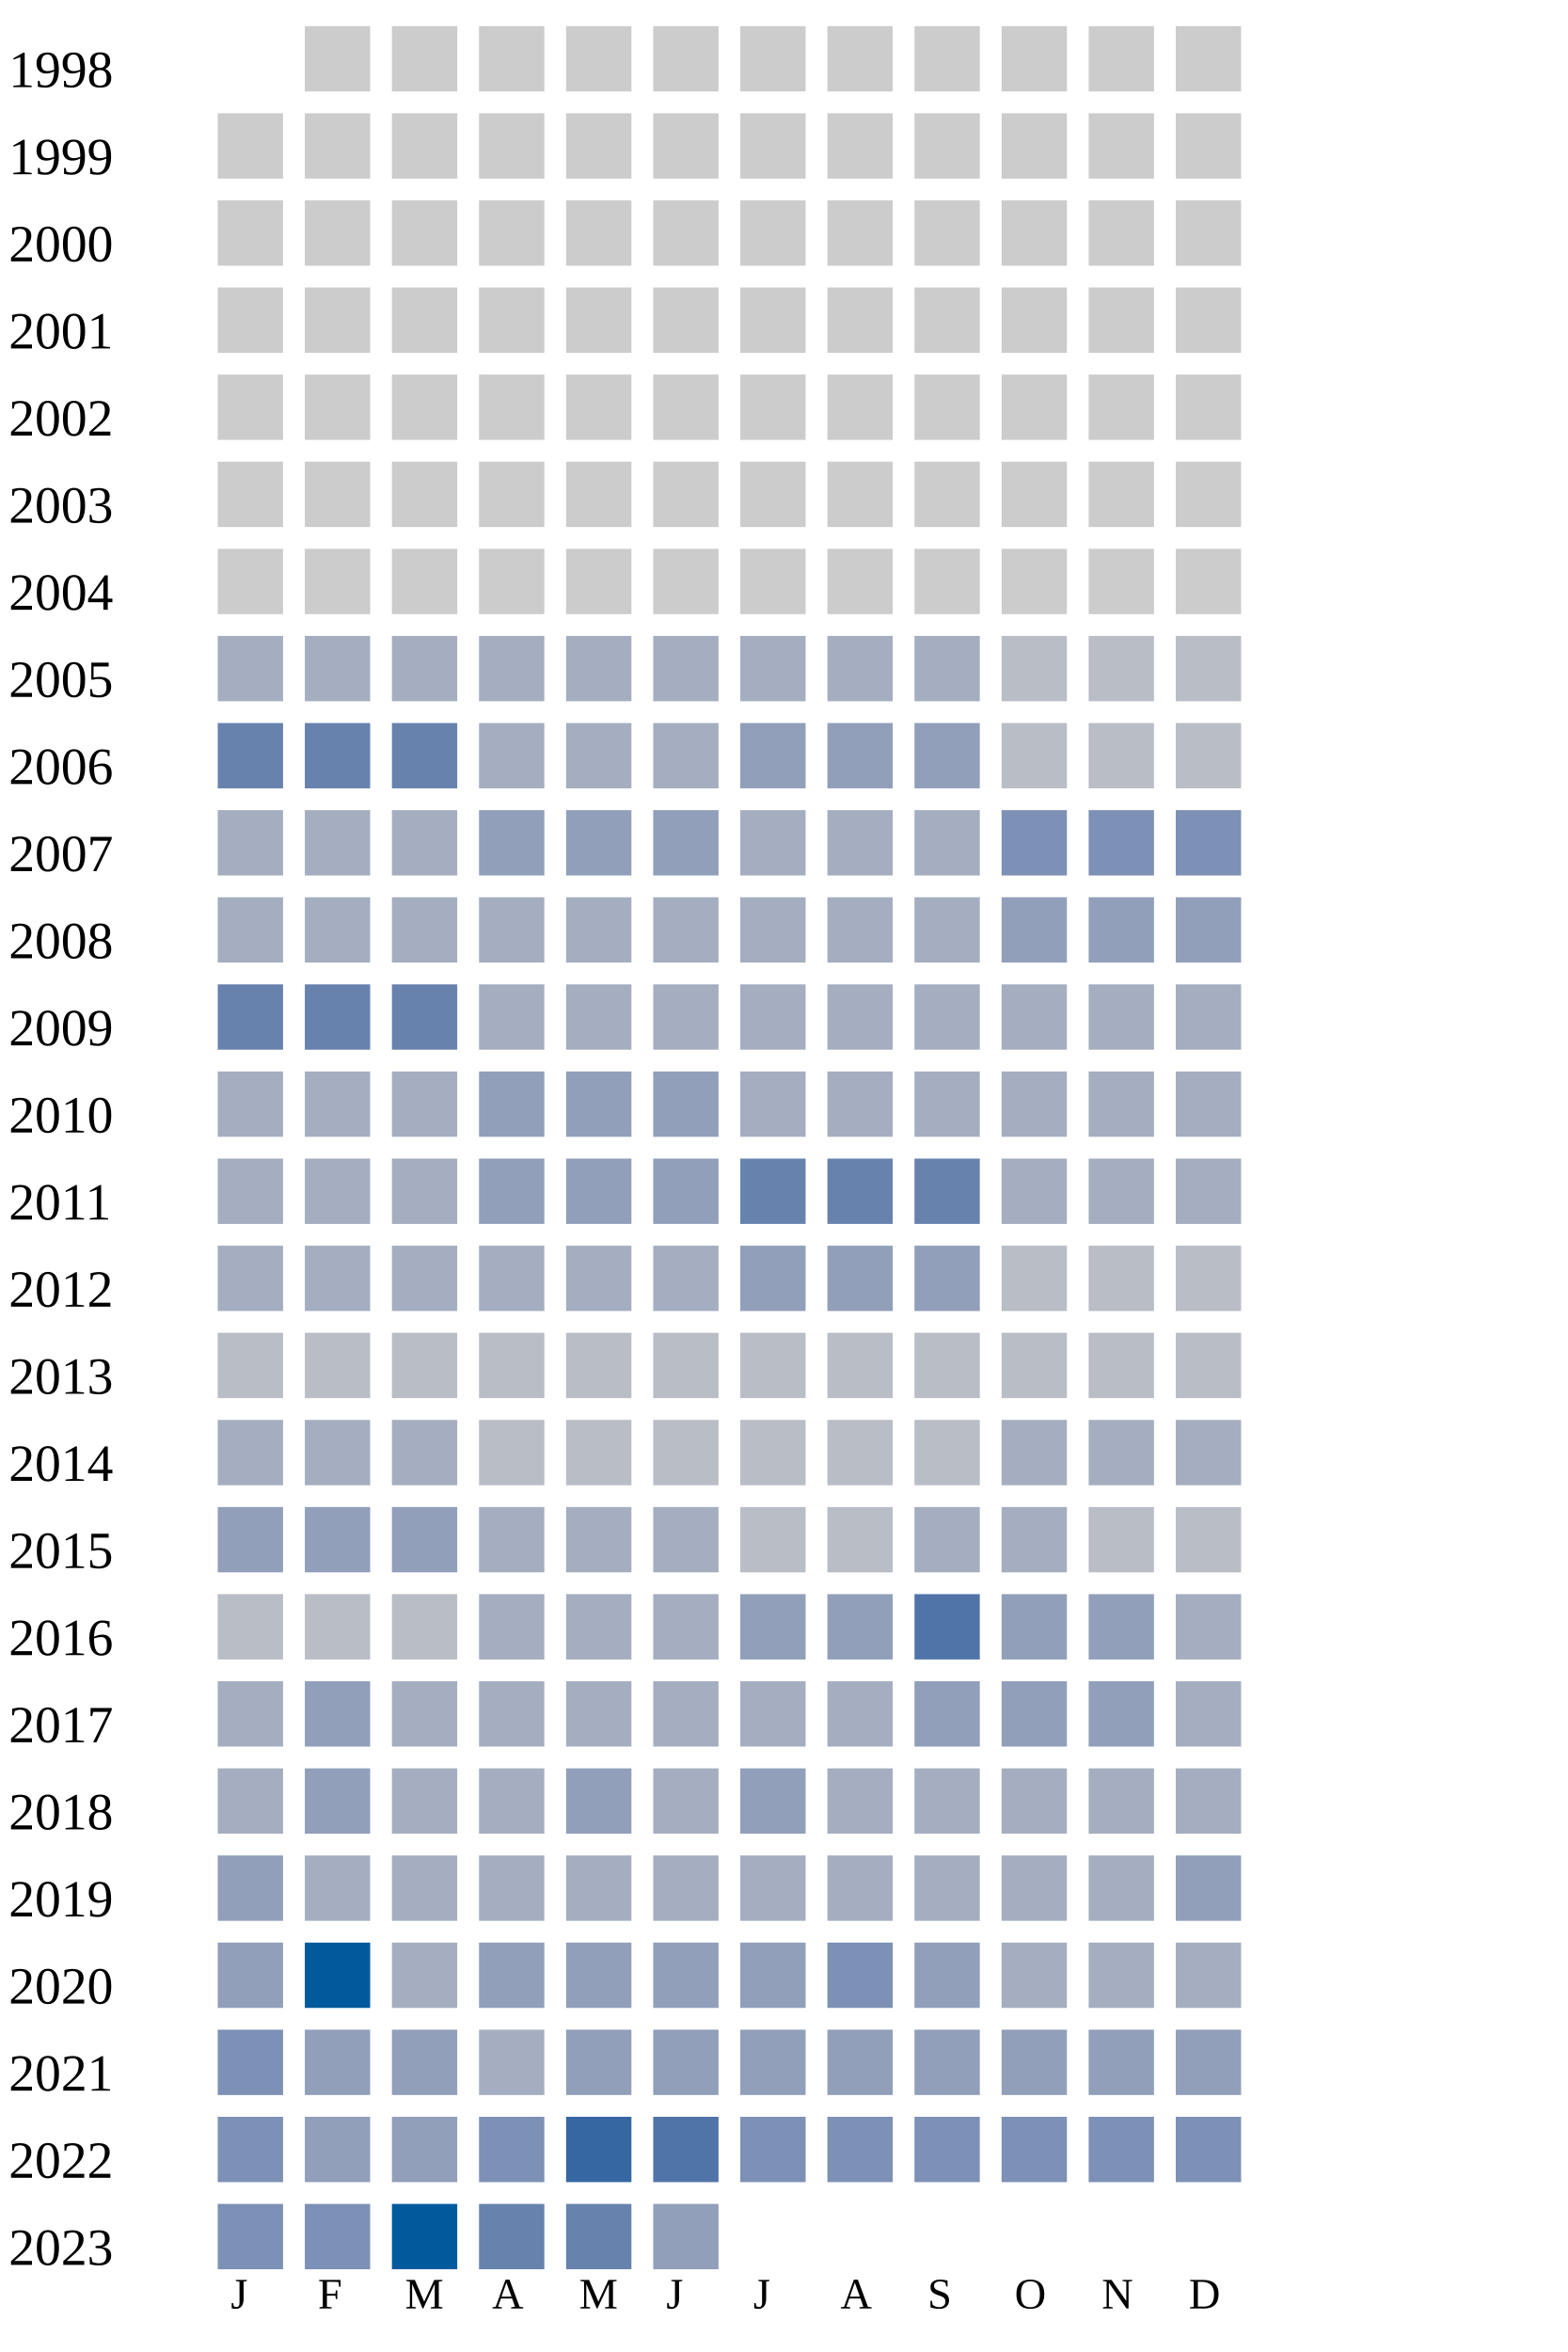
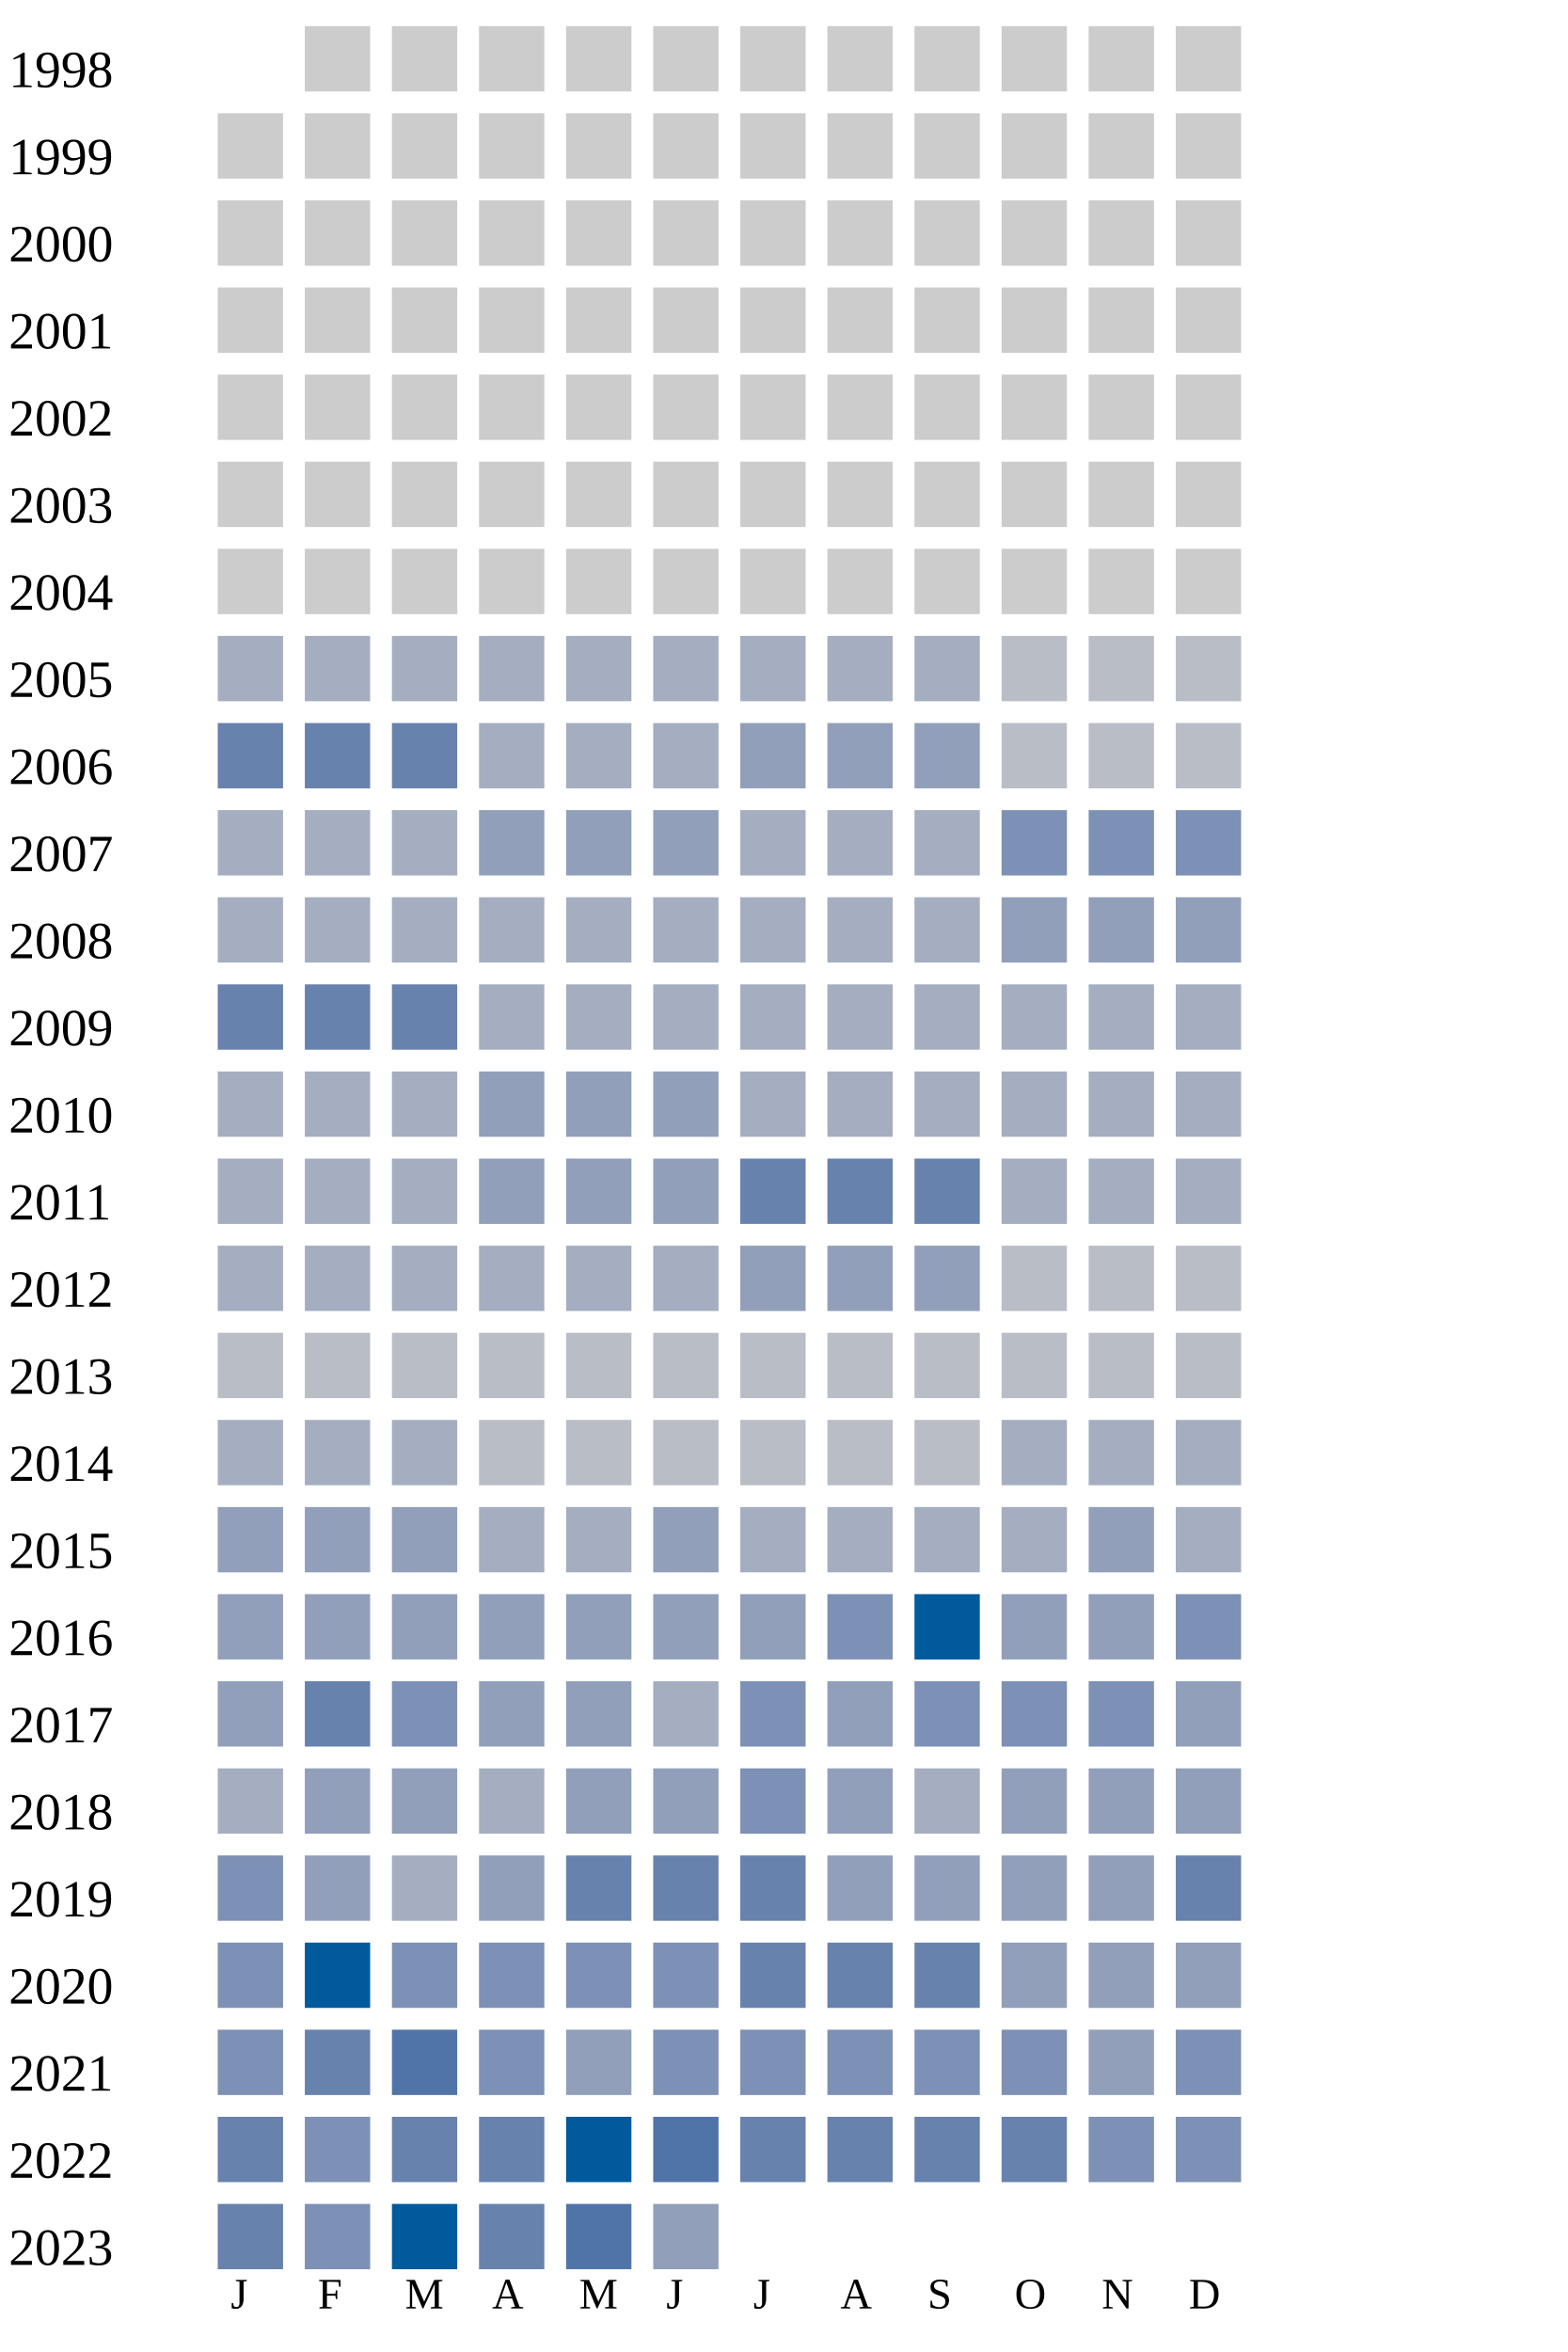
<svg xmlns="http://www.w3.org/2000/svg" width="360" height="540">
  <g transform="translate(0 0)">
    <text x="2" y="20">1998</text>
    <rect x="70" y="6" width="15" height="15" fill="#cccccc" />
    <rect x="90" y="6" width="15" height="15" fill="#cccccc" />
    <rect x="110" y="6" width="15" height="15" fill="#cccccc" />
    <rect x="130" y="6" width="15" height="15" fill="#cccccc" />
    <rect x="150" y="6" width="15" height="15" fill="#cccccc" />
    <rect x="170" y="6" width="15" height="15" fill="#cccccc" />
    <rect x="190" y="6" width="15" height="15" fill="#cccccc" />
    <rect x="210" y="6" width="15" height="15" fill="#cccccc" />
    <rect x="230" y="6" width="15" height="15" fill="#cccccc" />
    <rect x="250" y="6" width="15" height="15" fill="#cccccc" />
    <rect x="270" y="6" width="15" height="15" fill="#cccccc" />
  </g>
  <g transform="translate(0 20)">
    <text x="2" y="20">1999</text>
    <rect x="50" y="6" width="15" height="15" fill="#cccccc" />
    <rect x="70" y="6" width="15" height="15" fill="#cccccc" />
    <rect x="90" y="6" width="15" height="15" fill="#cccccc" />
    <rect x="110" y="6" width="15" height="15" fill="#cccccc" />
    <rect x="130" y="6" width="15" height="15" fill="#cccccc" />
    <rect x="150" y="6" width="15" height="15" fill="#cccccc" />
    <rect x="170" y="6" width="15" height="15" fill="#cccccc" />
    <rect x="190" y="6" width="15" height="15" fill="#cccccc" />
    <rect x="210" y="6" width="15" height="15" fill="#cccccc" />
    <rect x="230" y="6" width="15" height="15" fill="#cccccc" />
    <rect x="250" y="6" width="15" height="15" fill="#cccccc" />
    <rect x="270" y="6" width="15" height="15" fill="#cccccc" />
  </g>
  <g transform="translate(0 40)">
    <text x="2" y="20">2000</text>
    <rect x="50" y="6" width="15" height="15" fill="#cccccc" />
    <rect x="70" y="6" width="15" height="15" fill="#cccccc" />
    <rect x="90" y="6" width="15" height="15" fill="#cccccc" />
    <rect x="110" y="6" width="15" height="15" fill="#cccccc" />
    <rect x="130" y="6" width="15" height="15" fill="#cccccc" />
    <rect x="150" y="6" width="15" height="15" fill="#cccccc" />
    <rect x="170" y="6" width="15" height="15" fill="#cccccc" />
    <rect x="190" y="6" width="15" height="15" fill="#cccccc" />
    <rect x="210" y="6" width="15" height="15" fill="#cccccc" />
    <rect x="230" y="6" width="15" height="15" fill="#cccccc" />
    <rect x="250" y="6" width="15" height="15" fill="#cccccc" />
    <rect x="270" y="6" width="15" height="15" fill="#cccccc" />
  </g>
  <g transform="translate(0 60)">
    <text x="2" y="20">2001</text>
    <rect x="50" y="6" width="15" height="15" fill="#cccccc" />
    <rect x="70" y="6" width="15" height="15" fill="#cccccc" />
    <rect x="90" y="6" width="15" height="15" fill="#cccccc" />
    <rect x="110" y="6" width="15" height="15" fill="#cccccc" />
    <rect x="130" y="6" width="15" height="15" fill="#cccccc" />
    <rect x="150" y="6" width="15" height="15" fill="#cccccc" />
    <rect x="170" y="6" width="15" height="15" fill="#cccccc" />
    <rect x="190" y="6" width="15" height="15" fill="#cccccc" />
    <rect x="210" y="6" width="15" height="15" fill="#cccccc" />
    <rect x="230" y="6" width="15" height="15" fill="#cccccc" />
    <rect x="250" y="6" width="15" height="15" fill="#cccccc" />
    <rect x="270" y="6" width="15" height="15" fill="#cccccc" />
  </g>
  <g transform="translate(0 80)">
    <text x="2" y="20">2002</text>
    <rect x="50" y="6" width="15" height="15" fill="#cccccc" />
    <rect x="70" y="6" width="15" height="15" fill="#cccccc" />
    <rect x="90" y="6" width="15" height="15" fill="#cccccc" />
    <rect x="110" y="6" width="15" height="15" fill="#cccccc" />
    <rect x="130" y="6" width="15" height="15" fill="#cccccc" />
    <rect x="150" y="6" width="15" height="15" fill="#cccccc" />
    <rect x="170" y="6" width="15" height="15" fill="#cccccc" />
    <rect x="190" y="6" width="15" height="15" fill="#cccccc" />
    <rect x="210" y="6" width="15" height="15" fill="#cccccc" />
    <rect x="230" y="6" width="15" height="15" fill="#cccccc" />
    <rect x="250" y="6" width="15" height="15" fill="#cccccc" />
    <rect x="270" y="6" width="15" height="15" fill="#cccccc" />
  </g>
  <g transform="translate(0 100)">
    <text x="2" y="20">2003</text>
    <rect x="50" y="6" width="15" height="15" fill="#cccccc" />
    <rect x="70" y="6" width="15" height="15" fill="#cccccc" />
    <rect x="90" y="6" width="15" height="15" fill="#cccccc" />
    <rect x="110" y="6" width="15" height="15" fill="#cccccc" />
    <rect x="130" y="6" width="15" height="15" fill="#cccccc" />
    <rect x="150" y="6" width="15" height="15" fill="#cccccc" />
    <rect x="170" y="6" width="15" height="15" fill="#cccccc" />
    <rect x="190" y="6" width="15" height="15" fill="#cccccc" />
    <rect x="210" y="6" width="15" height="15" fill="#cccccc" />
    <rect x="230" y="6" width="15" height="15" fill="#cccccc" />
    <rect x="250" y="6" width="15" height="15" fill="#cccccc" />
    <rect x="270" y="6" width="15" height="15" fill="#cccccc" />
  </g>
  <g transform="translate(0 120)">
    <text x="2" y="20">2004</text>
    <rect x="50" y="6" width="15" height="15" fill="#cccccc" />
    <rect x="70" y="6" width="15" height="15" fill="#cccccc" />
    <rect x="90" y="6" width="15" height="15" fill="#cccccc" />
    <rect x="110" y="6" width="15" height="15" fill="#cccccc" />
    <rect x="130" y="6" width="15" height="15" fill="#cccccc" />
    <rect x="150" y="6" width="15" height="15" fill="#cccccc" />
    <rect x="170" y="6" width="15" height="15" fill="#cccccc" />
    <rect x="190" y="6" width="15" height="15" fill="#cccccc" />
    <rect x="210" y="6" width="15" height="15" fill="#cccccc" />
    <rect x="230" y="6" width="15" height="15" fill="#cccccc" />
    <rect x="250" y="6" width="15" height="15" fill="#cccccc" />
    <rect x="270" y="6" width="15" height="15" fill="#cccccc" />
  </g>
  <g transform="translate(0 140)">
    <text x="2" y="20">2005</text>
    <rect x="50" y="6" width="15" height="15" fill="#a5aec0" />
    <rect x="70" y="6" width="15" height="15" fill="#a5aec0" />
    <rect x="90" y="6" width="15" height="15" fill="#a5aec0" />
    <rect x="110" y="6" width="15" height="15" fill="#a5aec0" />
    <rect x="130" y="6" width="15" height="15" fill="#a5aec0" />
    <rect x="150" y="6" width="15" height="15" fill="#a5aec0" />
    <rect x="170" y="6" width="15" height="15" fill="#a5aec0" />
    <rect x="190" y="6" width="15" height="15" fill="#a5aec0" />
    <rect x="210" y="6" width="15" height="15" fill="#a5aec0" />
    <rect x="230" y="6" width="15" height="15" fill="#b9bdc6" />
    <rect x="250" y="6" width="15" height="15" fill="#b9bdc6" />
    <rect x="270" y="6" width="15" height="15" fill="#b9bdc6" />
  </g>
  <g transform="translate(0 160)">
    <text x="2" y="20">2006</text>
    <rect x="50" y="6" width="15" height="15" fill="#6882ae" />
    <rect x="70" y="6" width="15" height="15" fill="#6882ae" />
    <rect x="90" y="6" width="15" height="15" fill="#6882ae" />
    <rect x="110" y="6" width="15" height="15" fill="#a5aec0" />
    <rect x="130" y="6" width="15" height="15" fill="#a5aec0" />
    <rect x="150" y="6" width="15" height="15" fill="#a5aec0" />
    <rect x="170" y="6" width="15" height="15" fill="#919fba" />
    <rect x="190" y="6" width="15" height="15" fill="#919fba" />
    <rect x="210" y="6" width="15" height="15" fill="#919fba" />
    <rect x="230" y="6" width="15" height="15" fill="#b9bdc6" />
    <rect x="250" y="6" width="15" height="15" fill="#b9bdc6" />
    <rect x="270" y="6" width="15" height="15" fill="#b9bdc6" />
  </g>
  <g transform="translate(0 180)">
    <text x="2" y="20">2007</text>
    <rect x="50" y="6" width="15" height="15" fill="#a5aec0" />
    <rect x="70" y="6" width="15" height="15" fill="#a5aec0" />
    <rect x="90" y="6" width="15" height="15" fill="#a5aec0" />
    <rect x="110" y="6" width="15" height="15" fill="#919fba" />
    <rect x="130" y="6" width="15" height="15" fill="#919fba" />
    <rect x="150" y="6" width="15" height="15" fill="#919fba" />
    <rect x="170" y="6" width="15" height="15" fill="#a5aec0" />
    <rect x="190" y="6" width="15" height="15" fill="#a5aec0" />
    <rect x="210" y="6" width="15" height="15" fill="#a5aec0" />
    <rect x="230" y="6" width="15" height="15" fill="#7d90b5" />
    <rect x="250" y="6" width="15" height="15" fill="#7d90b5" />
    <rect x="270" y="6" width="15" height="15" fill="#7d90b5" />
  </g>
  <g transform="translate(0 200)">
    <text x="2" y="20">2008</text>
    <rect x="50" y="6" width="15" height="15" fill="#a5aec0" />
    <rect x="70" y="6" width="15" height="15" fill="#a5aec0" />
    <rect x="90" y="6" width="15" height="15" fill="#a5aec0" />
    <rect x="110" y="6" width="15" height="15" fill="#a5aec0" />
    <rect x="130" y="6" width="15" height="15" fill="#a5aec0" />
    <rect x="150" y="6" width="15" height="15" fill="#a5aec0" />
    <rect x="170" y="6" width="15" height="15" fill="#a5aec0" />
    <rect x="190" y="6" width="15" height="15" fill="#a5aec0" />
    <rect x="210" y="6" width="15" height="15" fill="#a5aec0" />
    <rect x="230" y="6" width="15" height="15" fill="#919fba" />
    <rect x="250" y="6" width="15" height="15" fill="#919fba" />
    <rect x="270" y="6" width="15" height="15" fill="#919fba" />
  </g>
  <g transform="translate(0 220)">
    <text x="2" y="20">2009</text>
    <rect x="50" y="6" width="15" height="15" fill="#6882ae" />
    <rect x="70" y="6" width="15" height="15" fill="#6882ae" />
    <rect x="90" y="6" width="15" height="15" fill="#6882ae" />
    <rect x="110" y="6" width="15" height="15" fill="#a5aec0" />
    <rect x="130" y="6" width="15" height="15" fill="#a5aec0" />
    <rect x="150" y="6" width="15" height="15" fill="#a5aec0" />
    <rect x="170" y="6" width="15" height="15" fill="#a5aec0" />
    <rect x="190" y="6" width="15" height="15" fill="#a5aec0" />
    <rect x="210" y="6" width="15" height="15" fill="#a5aec0" />
    <rect x="230" y="6" width="15" height="15" fill="#a5aec0" />
    <rect x="250" y="6" width="15" height="15" fill="#a5aec0" />
    <rect x="270" y="6" width="15" height="15" fill="#a5aec0" />
  </g>
  <g transform="translate(0 240)">
    <text x="2" y="20">2010</text>
    <rect x="50" y="6" width="15" height="15" fill="#a5aec0" />
    <rect x="70" y="6" width="15" height="15" fill="#a5aec0" />
    <rect x="90" y="6" width="15" height="15" fill="#a5aec0" />
    <rect x="110" y="6" width="15" height="15" fill="#919fba" />
    <rect x="130" y="6" width="15" height="15" fill="#919fba" />
    <rect x="150" y="6" width="15" height="15" fill="#919fba" />
    <rect x="170" y="6" width="15" height="15" fill="#a5aec0" />
    <rect x="190" y="6" width="15" height="15" fill="#a5aec0" />
    <rect x="210" y="6" width="15" height="15" fill="#a5aec0" />
    <rect x="230" y="6" width="15" height="15" fill="#a5aec0" />
    <rect x="250" y="6" width="15" height="15" fill="#a5aec0" />
    <rect x="270" y="6" width="15" height="15" fill="#a5aec0" />
  </g>
  <g transform="translate(0 260)">
    <text x="2" y="20">2011</text>
    <rect x="50" y="6" width="15" height="15" fill="#a5aec0" />
    <rect x="70" y="6" width="15" height="15" fill="#a5aec0" />
    <rect x="90" y="6" width="15" height="15" fill="#a5aec0" />
    <rect x="110" y="6" width="15" height="15" fill="#919fba" />
    <rect x="130" y="6" width="15" height="15" fill="#919fba" />
    <rect x="150" y="6" width="15" height="15" fill="#919fba" />
    <rect x="170" y="6" width="15" height="15" fill="#6882ae" />
    <rect x="190" y="6" width="15" height="15" fill="#6882ae" />
    <rect x="210" y="6" width="15" height="15" fill="#6882ae" />
    <rect x="230" y="6" width="15" height="15" fill="#a5aec0" />
    <rect x="250" y="6" width="15" height="15" fill="#a5aec0" />
    <rect x="270" y="6" width="15" height="15" fill="#a5aec0" />
  </g>
  <g transform="translate(0 280)">
    <text x="2" y="20">2012</text>
    <rect x="50" y="6" width="15" height="15" fill="#a5aec0" />
    <rect x="70" y="6" width="15" height="15" fill="#a5aec0" />
    <rect x="90" y="6" width="15" height="15" fill="#a5aec0" />
    <rect x="110" y="6" width="15" height="15" fill="#a5aec0" />
    <rect x="130" y="6" width="15" height="15" fill="#a5aec0" />
    <rect x="150" y="6" width="15" height="15" fill="#a5aec0" />
    <rect x="170" y="6" width="15" height="15" fill="#919fba" />
    <rect x="190" y="6" width="15" height="15" fill="#919fba" />
    <rect x="210" y="6" width="15" height="15" fill="#919fba" />
    <rect x="230" y="6" width="15" height="15" fill="#b9bdc6" />
    <rect x="250" y="6" width="15" height="15" fill="#b9bdc6" />
    <rect x="270" y="6" width="15" height="15" fill="#b9bdc6" />
  </g>
  <g transform="translate(0 300)">
    <text x="2" y="20">2013</text>
    <rect x="50" y="6" width="15" height="15" fill="#b9bdc6" />
    <rect x="70" y="6" width="15" height="15" fill="#b9bdc6" />
    <rect x="90" y="6" width="15" height="15" fill="#b9bdc6" />
    <rect x="110" y="6" width="15" height="15" fill="#b9bdc6" />
    <rect x="130" y="6" width="15" height="15" fill="#b9bdc6" />
    <rect x="150" y="6" width="15" height="15" fill="#b9bdc6" />
    <rect x="170" y="6" width="15" height="15" fill="#b9bdc6" />
    <rect x="190" y="6" width="15" height="15" fill="#b9bdc6" />
    <rect x="210" y="6" width="15" height="15" fill="#b9bdc6" />
    <rect x="230" y="6" width="15" height="15" fill="#b9bdc6" />
    <rect x="250" y="6" width="15" height="15" fill="#b9bdc6" />
    <rect x="270" y="6" width="15" height="15" fill="#b9bdc6" />
  </g>
  <g transform="translate(0 320)">
    <text x="2" y="20">2014</text>
    <rect x="50" y="6" width="15" height="15" fill="#a5aec0" />
    <rect x="70" y="6" width="15" height="15" fill="#a5aec0" />
    <rect x="90" y="6" width="15" height="15" fill="#a5aec0" />
    <rect x="110" y="6" width="15" height="15" fill="#b9bdc6" />
    <rect x="130" y="6" width="15" height="15" fill="#b9bdc6" />
    <rect x="150" y="6" width="15" height="15" fill="#b9bdc6" />
    <rect x="170" y="6" width="15" height="15" fill="#b9bdc6" />
    <rect x="190" y="6" width="15" height="15" fill="#b9bdc6" />
    <rect x="210" y="6" width="15" height="15" fill="#b9bdc6" />
    <rect x="230" y="6" width="15" height="15" fill="#a5aec0" />
    <rect x="250" y="6" width="15" height="15" fill="#a5aec0" />
    <rect x="270" y="6" width="15" height="15" fill="#a5aec0" />
  </g>
  <g transform="translate(0 340)">
    <text x="2" y="20">2015</text>
    <rect x="50" y="6" width="15" height="15" fill="#919fba" />
    <rect x="70" y="6" width="15" height="15" fill="#919fba" />
    <rect x="90" y="6" width="15" height="15" fill="#919fba" />
    <rect x="110" y="6" width="15" height="15" fill="#a5aec0" />
    <rect x="130" y="6" width="15" height="15" fill="#a5aec0" />
-     <rect x="150" y="6" width="15" height="15" fill="#a5aec0" />
-     <rect x="170" y="6" width="15" height="15" fill="#b9bdc6" />
-     <rect x="190" y="6" width="15" height="15" fill="#b9bdc6" />
+     <rect x="150" y="6" width="15" height="15" fill="#919fba" />
+     <rect x="170" y="6" width="15" height="15" fill="#a5aec0" />
+     <rect x="190" y="6" width="15" height="15" fill="#a5aec0" />
    <rect x="210" y="6" width="15" height="15" fill="#a5aec0" />
    <rect x="230" y="6" width="15" height="15" fill="#a5aec0" />
-     <rect x="250" y="6" width="15" height="15" fill="#b9bdc6" />
-     <rect x="270" y="6" width="15" height="15" fill="#b9bdc6" />
+     <rect x="250" y="6" width="15" height="15" fill="#919fba" />
+     <rect x="270" y="6" width="15" height="15" fill="#a5aec0" />
  </g>
  <g transform="translate(0 360)">
    <text x="2" y="20">2016</text>
-     <rect x="50" y="6" width="15" height="15" fill="#b9bdc6" />
-     <rect x="70" y="6" width="15" height="15" fill="#b9bdc6" />
-     <rect x="90" y="6" width="15" height="15" fill="#b9bdc6" />
-     <rect x="110" y="6" width="15" height="15" fill="#a5aec0" />
-     <rect x="130" y="6" width="15" height="15" fill="#a5aec0" />
-     <rect x="150" y="6" width="15" height="15" fill="#a5aec0" />
+     <rect x="50" y="6" width="15" height="15" fill="#919fba" />
+     <rect x="70" y="6" width="15" height="15" fill="#919fba" />
+     <rect x="90" y="6" width="15" height="15" fill="#919fba" />
+     <rect x="110" y="6" width="15" height="15" fill="#919fba" />
+     <rect x="130" y="6" width="15" height="15" fill="#919fba" />
+     <rect x="150" y="6" width="15" height="15" fill="#919fba" />
    <rect x="170" y="6" width="15" height="15" fill="#919fba" />
-     <rect x="190" y="6" width="15" height="15" fill="#919fba" />
-     <rect x="210" y="6" width="15" height="15" fill="#5174a8" />
+     <rect x="190" y="6" width="15" height="15" fill="#7d90b5" />
+     <rect x="210" y="6" width="15" height="15" fill="#005a9c" />
    <rect x="230" y="6" width="15" height="15" fill="#919fba" />
    <rect x="250" y="6" width="15" height="15" fill="#919fba" />
-     <rect x="270" y="6" width="15" height="15" fill="#a5aec0" />
+     <rect x="270" y="6" width="15" height="15" fill="#7d90b5" />
  </g>
  <g transform="translate(0 380)">
    <text x="2" y="20">2017</text>
+     <rect x="50" y="6" width="15" height="15" fill="#919fba" />
+     <rect x="70" y="6" width="15" height="15" fill="#6882ae" />
+     <rect x="90" y="6" width="15" height="15" fill="#7d90b5" />
+     <rect x="110" y="6" width="15" height="15" fill="#919fba" />
+     <rect x="130" y="6" width="15" height="15" fill="#919fba" />
+     <rect x="150" y="6" width="15" height="15" fill="#a5aec0" />
+     <rect x="170" y="6" width="15" height="15" fill="#7d90b5" />
+     <rect x="190" y="6" width="15" height="15" fill="#919fba" />
+     <rect x="210" y="6" width="15" height="15" fill="#7d90b5" />
+     <rect x="230" y="6" width="15" height="15" fill="#7d90b5" />
+     <rect x="250" y="6" width="15" height="15" fill="#7d90b5" />
+     <rect x="270" y="6" width="15" height="15" fill="#919fba" />
+   </g>
+   <g transform="translate(0 400)">
+     <text x="2" y="20">2018</text>
    <rect x="50" y="6" width="15" height="15" fill="#a5aec0" />
    <rect x="70" y="6" width="15" height="15" fill="#919fba" />
-     <rect x="90" y="6" width="15" height="15" fill="#a5aec0" />
-     <rect x="110" y="6" width="15" height="15" fill="#a5aec0" />
-     <rect x="130" y="6" width="15" height="15" fill="#a5aec0" />
-     <rect x="150" y="6" width="15" height="15" fill="#a5aec0" />
-     <rect x="170" y="6" width="15" height="15" fill="#a5aec0" />
-     <rect x="190" y="6" width="15" height="15" fill="#a5aec0" />
+     <rect x="90" y="6" width="15" height="15" fill="#919fba" />
+     <rect x="110" y="6" width="15" height="15" fill="#a5aec0" />
+     <rect x="130" y="6" width="15" height="15" fill="#919fba" />
+     <rect x="150" y="6" width="15" height="15" fill="#919fba" />
+     <rect x="170" y="6" width="15" height="15" fill="#7d90b5" />
+     <rect x="190" y="6" width="15" height="15" fill="#919fba" />
+     <rect x="210" y="6" width="15" height="15" fill="#a5aec0" />
+     <rect x="230" y="6" width="15" height="15" fill="#919fba" />
+     <rect x="250" y="6" width="15" height="15" fill="#919fba" />
+     <rect x="270" y="6" width="15" height="15" fill="#919fba" />
+   </g>
+   <g transform="translate(0 420)">
+     <text x="2" y="20">2019</text>
+     <rect x="50" y="6" width="15" height="15" fill="#7d90b5" />
+     <rect x="70" y="6" width="15" height="15" fill="#919fba" />
+     <rect x="90" y="6" width="15" height="15" fill="#a5aec0" />
+     <rect x="110" y="6" width="15" height="15" fill="#919fba" />
+     <rect x="130" y="6" width="15" height="15" fill="#6882ae" />
+     <rect x="150" y="6" width="15" height="15" fill="#6882ae" />
+     <rect x="170" y="6" width="15" height="15" fill="#6882ae" />
+     <rect x="190" y="6" width="15" height="15" fill="#919fba" />
    <rect x="210" y="6" width="15" height="15" fill="#919fba" />
    <rect x="230" y="6" width="15" height="15" fill="#919fba" />
    <rect x="250" y="6" width="15" height="15" fill="#919fba" />
-     <rect x="270" y="6" width="15" height="15" fill="#a5aec0" />
-   </g>
-   <g transform="translate(0 400)">
-     <text x="2" y="20">2018</text>
-     <rect x="50" y="6" width="15" height="15" fill="#a5aec0" />
-     <rect x="70" y="6" width="15" height="15" fill="#919fba" />
-     <rect x="90" y="6" width="15" height="15" fill="#a5aec0" />
-     <rect x="110" y="6" width="15" height="15" fill="#a5aec0" />
-     <rect x="130" y="6" width="15" height="15" fill="#919fba" />
-     <rect x="150" y="6" width="15" height="15" fill="#a5aec0" />
-     <rect x="170" y="6" width="15" height="15" fill="#919fba" />
-     <rect x="190" y="6" width="15" height="15" fill="#a5aec0" />
-     <rect x="210" y="6" width="15" height="15" fill="#a5aec0" />
-     <rect x="230" y="6" width="15" height="15" fill="#a5aec0" />
-     <rect x="250" y="6" width="15" height="15" fill="#a5aec0" />
-     <rect x="270" y="6" width="15" height="15" fill="#a5aec0" />
-   </g>
-   <g transform="translate(0 420)">
-     <text x="2" y="20">2019</text>
-     <rect x="50" y="6" width="15" height="15" fill="#919fba" />
-     <rect x="70" y="6" width="15" height="15" fill="#a5aec0" />
-     <rect x="90" y="6" width="15" height="15" fill="#a5aec0" />
-     <rect x="110" y="6" width="15" height="15" fill="#a5aec0" />
-     <rect x="130" y="6" width="15" height="15" fill="#a5aec0" />
-     <rect x="150" y="6" width="15" height="15" fill="#a5aec0" />
-     <rect x="170" y="6" width="15" height="15" fill="#a5aec0" />
-     <rect x="190" y="6" width="15" height="15" fill="#a5aec0" />
-     <rect x="210" y="6" width="15" height="15" fill="#a5aec0" />
-     <rect x="230" y="6" width="15" height="15" fill="#a5aec0" />
-     <rect x="250" y="6" width="15" height="15" fill="#a5aec0" />
-     <rect x="270" y="6" width="15" height="15" fill="#919fba" />
+     <rect x="270" y="6" width="15" height="15" fill="#6882ae" />
  </g>
  <g transform="translate(0 440)">
    <text x="2" y="20">2020</text>
-     <rect x="50" y="6" width="15" height="15" fill="#919fba" />
+     <rect x="50" y="6" width="15" height="15" fill="#7d90b5" />
    <rect x="70" y="6" width="15" height="15" fill="#005a9c" />
-     <rect x="90" y="6" width="15" height="15" fill="#a5aec0" />
-     <rect x="110" y="6" width="15" height="15" fill="#919fba" />
-     <rect x="130" y="6" width="15" height="15" fill="#919fba" />
-     <rect x="150" y="6" width="15" height="15" fill="#919fba" />
-     <rect x="170" y="6" width="15" height="15" fill="#919fba" />
-     <rect x="190" y="6" width="15" height="15" fill="#7d90b5" />
-     <rect x="210" y="6" width="15" height="15" fill="#919fba" />
-     <rect x="230" y="6" width="15" height="15" fill="#a5aec0" />
-     <rect x="250" y="6" width="15" height="15" fill="#a5aec0" />
-     <rect x="270" y="6" width="15" height="15" fill="#a5aec0" />
+     <rect x="90" y="6" width="15" height="15" fill="#7d90b5" />
+     <rect x="110" y="6" width="15" height="15" fill="#7d90b5" />
+     <rect x="130" y="6" width="15" height="15" fill="#7d90b5" />
+     <rect x="150" y="6" width="15" height="15" fill="#7d90b5" />
+     <rect x="170" y="6" width="15" height="15" fill="#6882ae" />
+     <rect x="190" y="6" width="15" height="15" fill="#6882ae" />
+     <rect x="210" y="6" width="15" height="15" fill="#6882ae" />
+     <rect x="230" y="6" width="15" height="15" fill="#919fba" />
+     <rect x="250" y="6" width="15" height="15" fill="#919fba" />
+     <rect x="270" y="6" width="15" height="15" fill="#919fba" />
  </g>
  <g transform="translate(0 460)">
    <text x="2" y="20">2021</text>
    <rect x="50" y="6" width="15" height="15" fill="#7d90b5" />
-     <rect x="70" y="6" width="15" height="15" fill="#919fba" />
-     <rect x="90" y="6" width="15" height="15" fill="#919fba" />
-     <rect x="110" y="6" width="15" height="15" fill="#a5aec0" />
-     <rect x="130" y="6" width="15" height="15" fill="#919fba" />
-     <rect x="150" y="6" width="15" height="15" fill="#919fba" />
-     <rect x="170" y="6" width="15" height="15" fill="#919fba" />
-     <rect x="190" y="6" width="15" height="15" fill="#919fba" />
-     <rect x="210" y="6" width="15" height="15" fill="#919fba" />
-     <rect x="230" y="6" width="15" height="15" fill="#919fba" />
-     <rect x="250" y="6" width="15" height="15" fill="#919fba" />
-     <rect x="270" y="6" width="15" height="15" fill="#919fba" />
-   </g>
-   <g transform="translate(0 480)">
-     <text x="2" y="20">2022</text>
-     <rect x="50" y="6" width="15" height="15" fill="#7d90b5" />
-     <rect x="70" y="6" width="15" height="15" fill="#919fba" />
-     <rect x="90" y="6" width="15" height="15" fill="#919fba" />
+     <rect x="70" y="6" width="15" height="15" fill="#6882ae" />
+     <rect x="90" y="6" width="15" height="15" fill="#5174a8" />
    <rect x="110" y="6" width="15" height="15" fill="#7d90b5" />
-     <rect x="130" y="6" width="15" height="15" fill="#3667a2" />
-     <rect x="150" y="6" width="15" height="15" fill="#5174a8" />
+     <rect x="130" y="6" width="15" height="15" fill="#919fba" />
+     <rect x="150" y="6" width="15" height="15" fill="#7d90b5" />
    <rect x="170" y="6" width="15" height="15" fill="#7d90b5" />
    <rect x="190" y="6" width="15" height="15" fill="#7d90b5" />
    <rect x="210" y="6" width="15" height="15" fill="#7d90b5" />
    <rect x="230" y="6" width="15" height="15" fill="#7d90b5" />
+     <rect x="250" y="6" width="15" height="15" fill="#919fba" />
+     <rect x="270" y="6" width="15" height="15" fill="#7d90b5" />
+   </g>
+   <g transform="translate(0 480)">
+     <text x="2" y="20">2022</text>
+     <rect x="50" y="6" width="15" height="15" fill="#6882ae" />
+     <rect x="70" y="6" width="15" height="15" fill="#7d90b5" />
+     <rect x="90" y="6" width="15" height="15" fill="#6882ae" />
+     <rect x="110" y="6" width="15" height="15" fill="#6882ae" />
+     <rect x="130" y="6" width="15" height="15" fill="#005a9c" />
+     <rect x="150" y="6" width="15" height="15" fill="#5174a8" />
+     <rect x="170" y="6" width="15" height="15" fill="#6882ae" />
+     <rect x="190" y="6" width="15" height="15" fill="#6882ae" />
+     <rect x="210" y="6" width="15" height="15" fill="#6882ae" />
+     <rect x="230" y="6" width="15" height="15" fill="#6882ae" />
    <rect x="250" y="6" width="15" height="15" fill="#7d90b5" />
    <rect x="270" y="6" width="15" height="15" fill="#7d90b5" />
  </g>
  <g transform="translate(0 500)">
    <text x="2" y="20">2023</text>
-     <rect x="50" y="6" width="15" height="15" fill="#7d90b5" />
+     <rect x="50" y="6" width="15" height="15" fill="#6882ae" />
    <rect x="70" y="6" width="15" height="15" fill="#7d90b5" />
    <rect x="90" y="6" width="15" height="15" fill="#005a9c" />
    <rect x="110" y="6" width="15" height="15" fill="#6882ae" />
-     <rect x="130" y="6" width="15" height="15" fill="#6882ae" />
+     <rect x="130" y="6" width="15" height="15" fill="#5174a8" />
    <rect x="150" y="6" width="15" height="15" fill="#919fba" />
  </g>
  <text style="font-size: 10px; text-align: center" x="53" y="530">J</text>
  <text style="font-size: 10px; text-align: center" x="73" y="530">F</text>
  <text style="font-size: 10px; text-align: center" x="93" y="530">M</text>
  <text style="font-size: 10px; text-align: center" x="113" y="530">A</text>
  <text style="font-size: 10px; text-align: center" x="133" y="530">M</text>
  <text style="font-size: 10px; text-align: center" x="153" y="530">J</text>
  <text style="font-size: 10px; text-align: center" x="173" y="530">J</text>
  <text style="font-size: 10px; text-align: center" x="193" y="530">A</text>
  <text style="font-size: 10px; text-align: center" x="213" y="530">S</text>
  <text style="font-size: 10px; text-align: center" x="233" y="530">O</text>
  <text style="font-size: 10px; text-align: center" x="253" y="530">N</text>
  <text style="font-size: 10px; text-align: center" x="273" y="530">D</text>
  <text style="font-size: 10px;" x="155" y="549">Less</text>
  <rect fill="#b9bdc6" width="10" height="10" x="180" y="540" />
  <rect fill="#919fba" width="10" height="10" x="195" y="540" />
  <rect fill="#6882ae" width="10" height="10" x="210" y="540" />
  <rect fill="#005a9c" width="10" height="10" x="225" y="540" />
  <text x="240" y="549" style="font-size: 10px;">More</text>
</svg>
